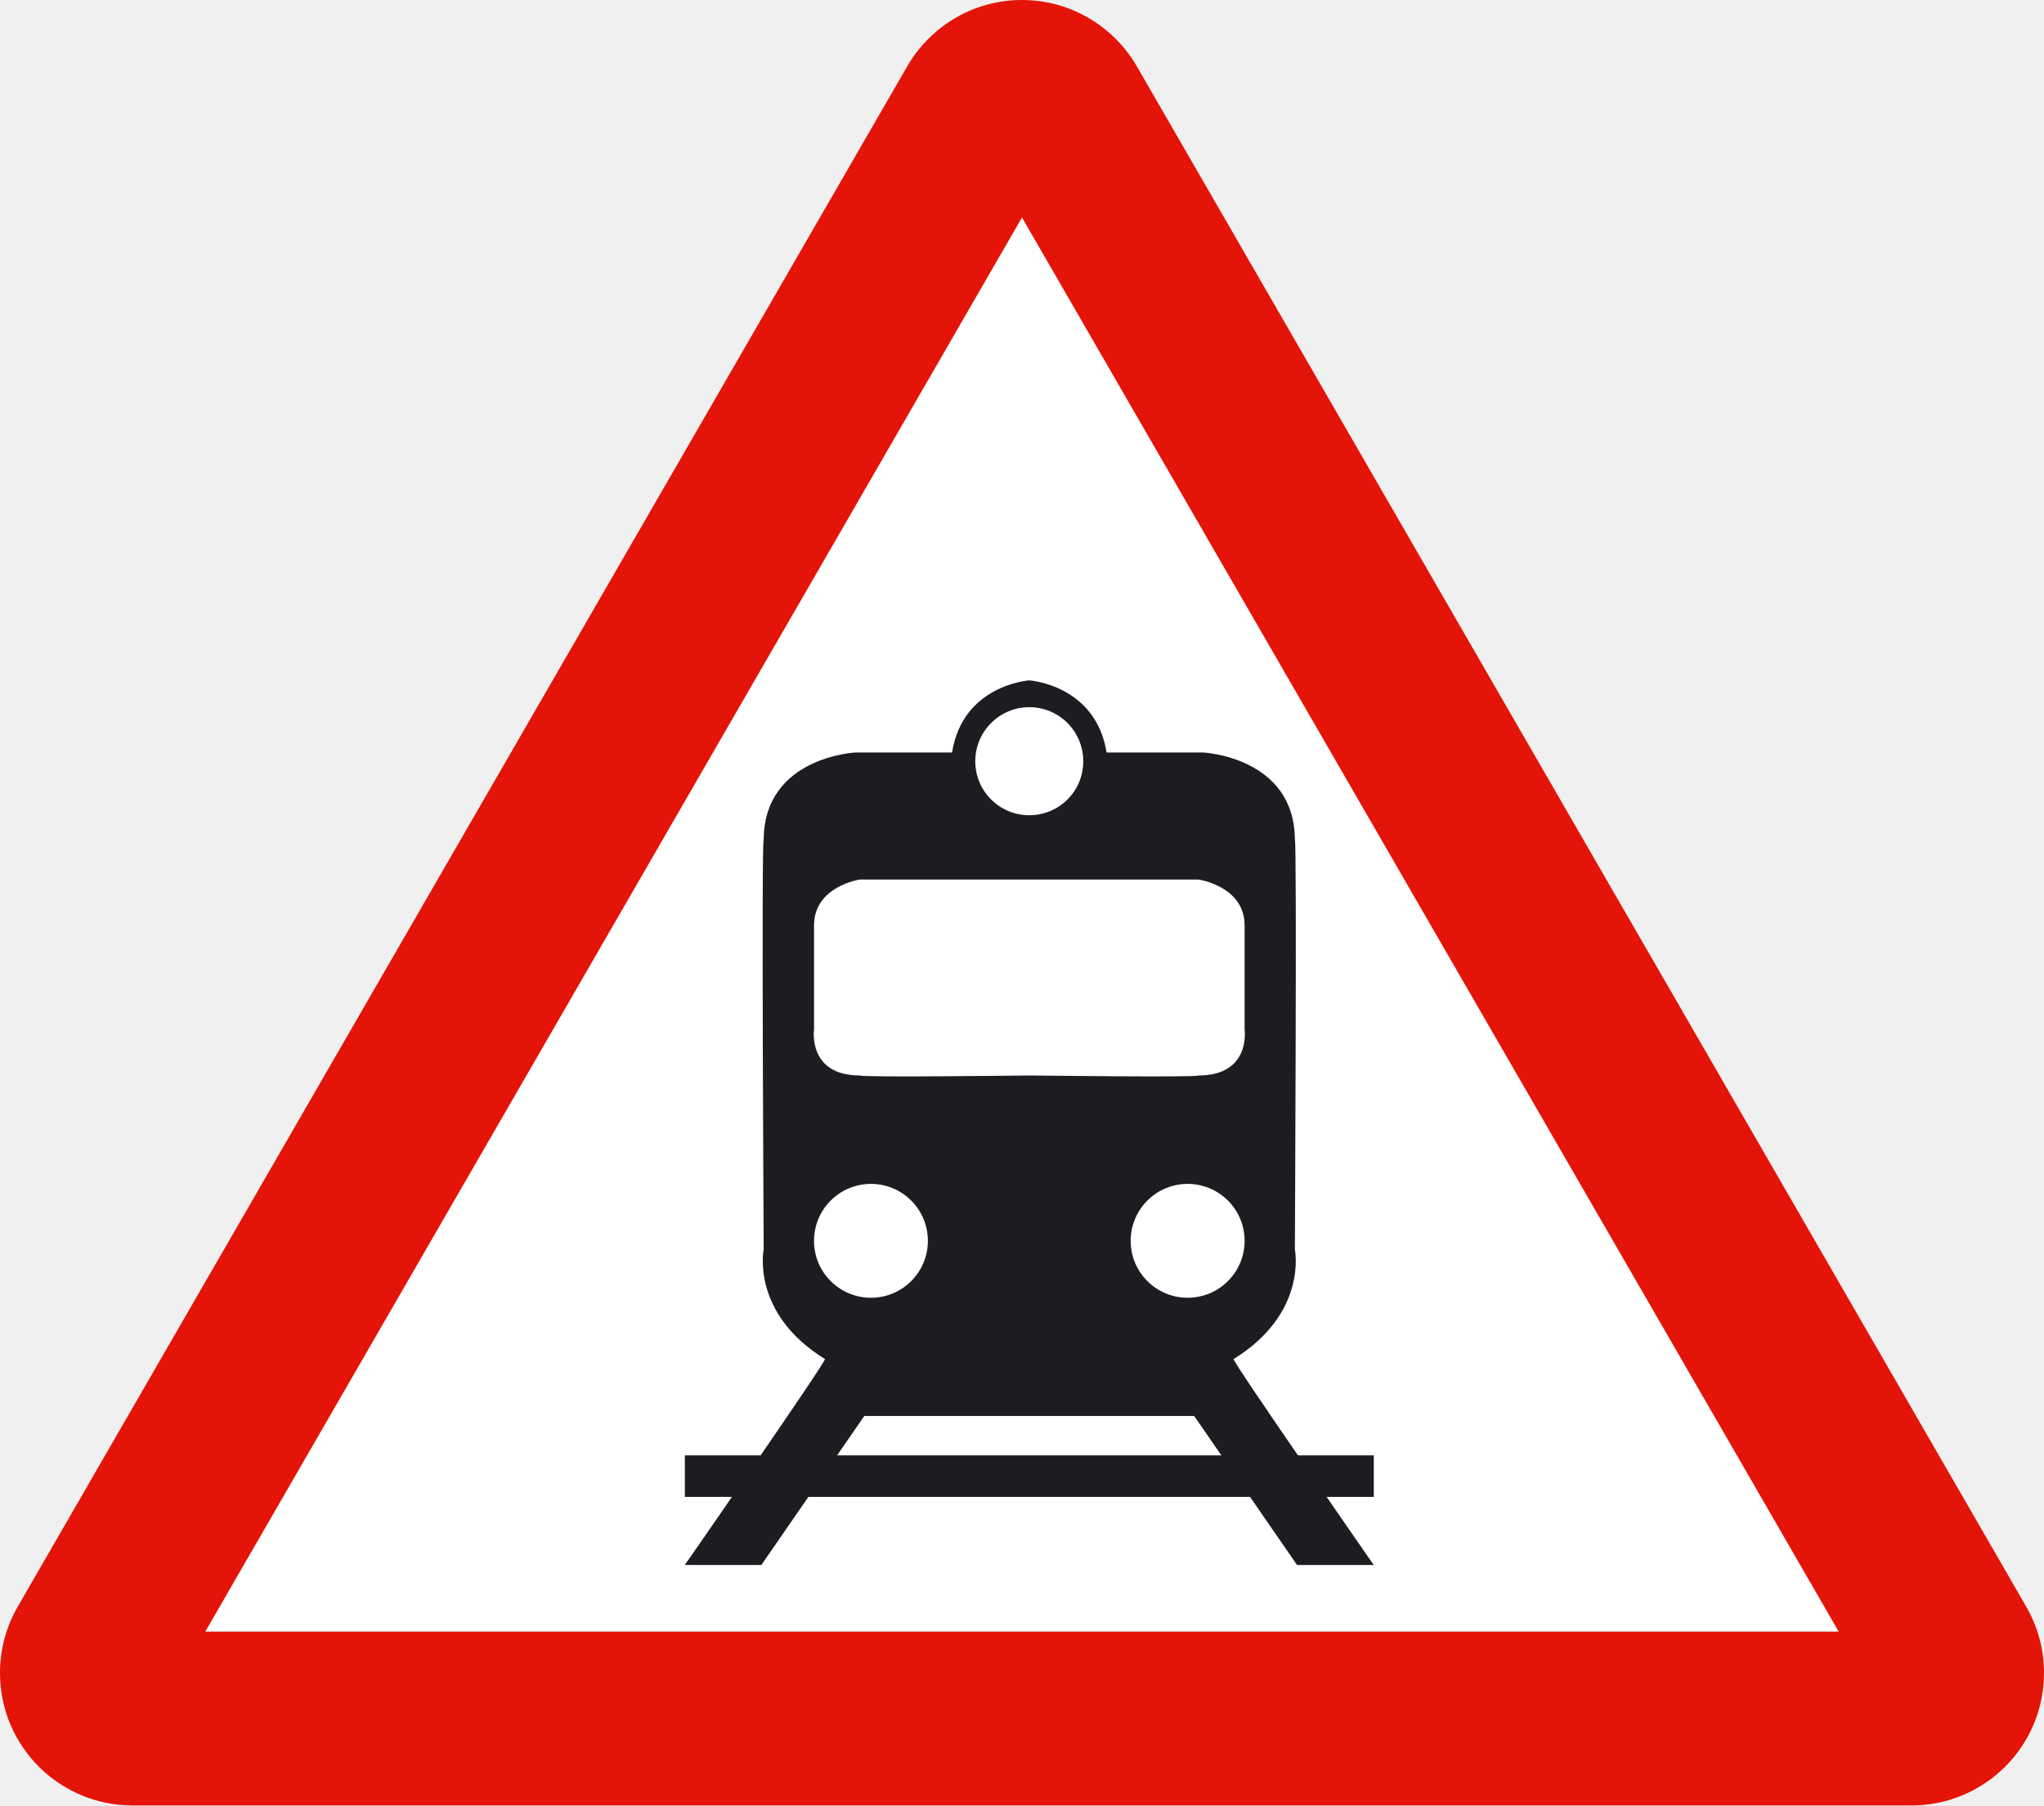
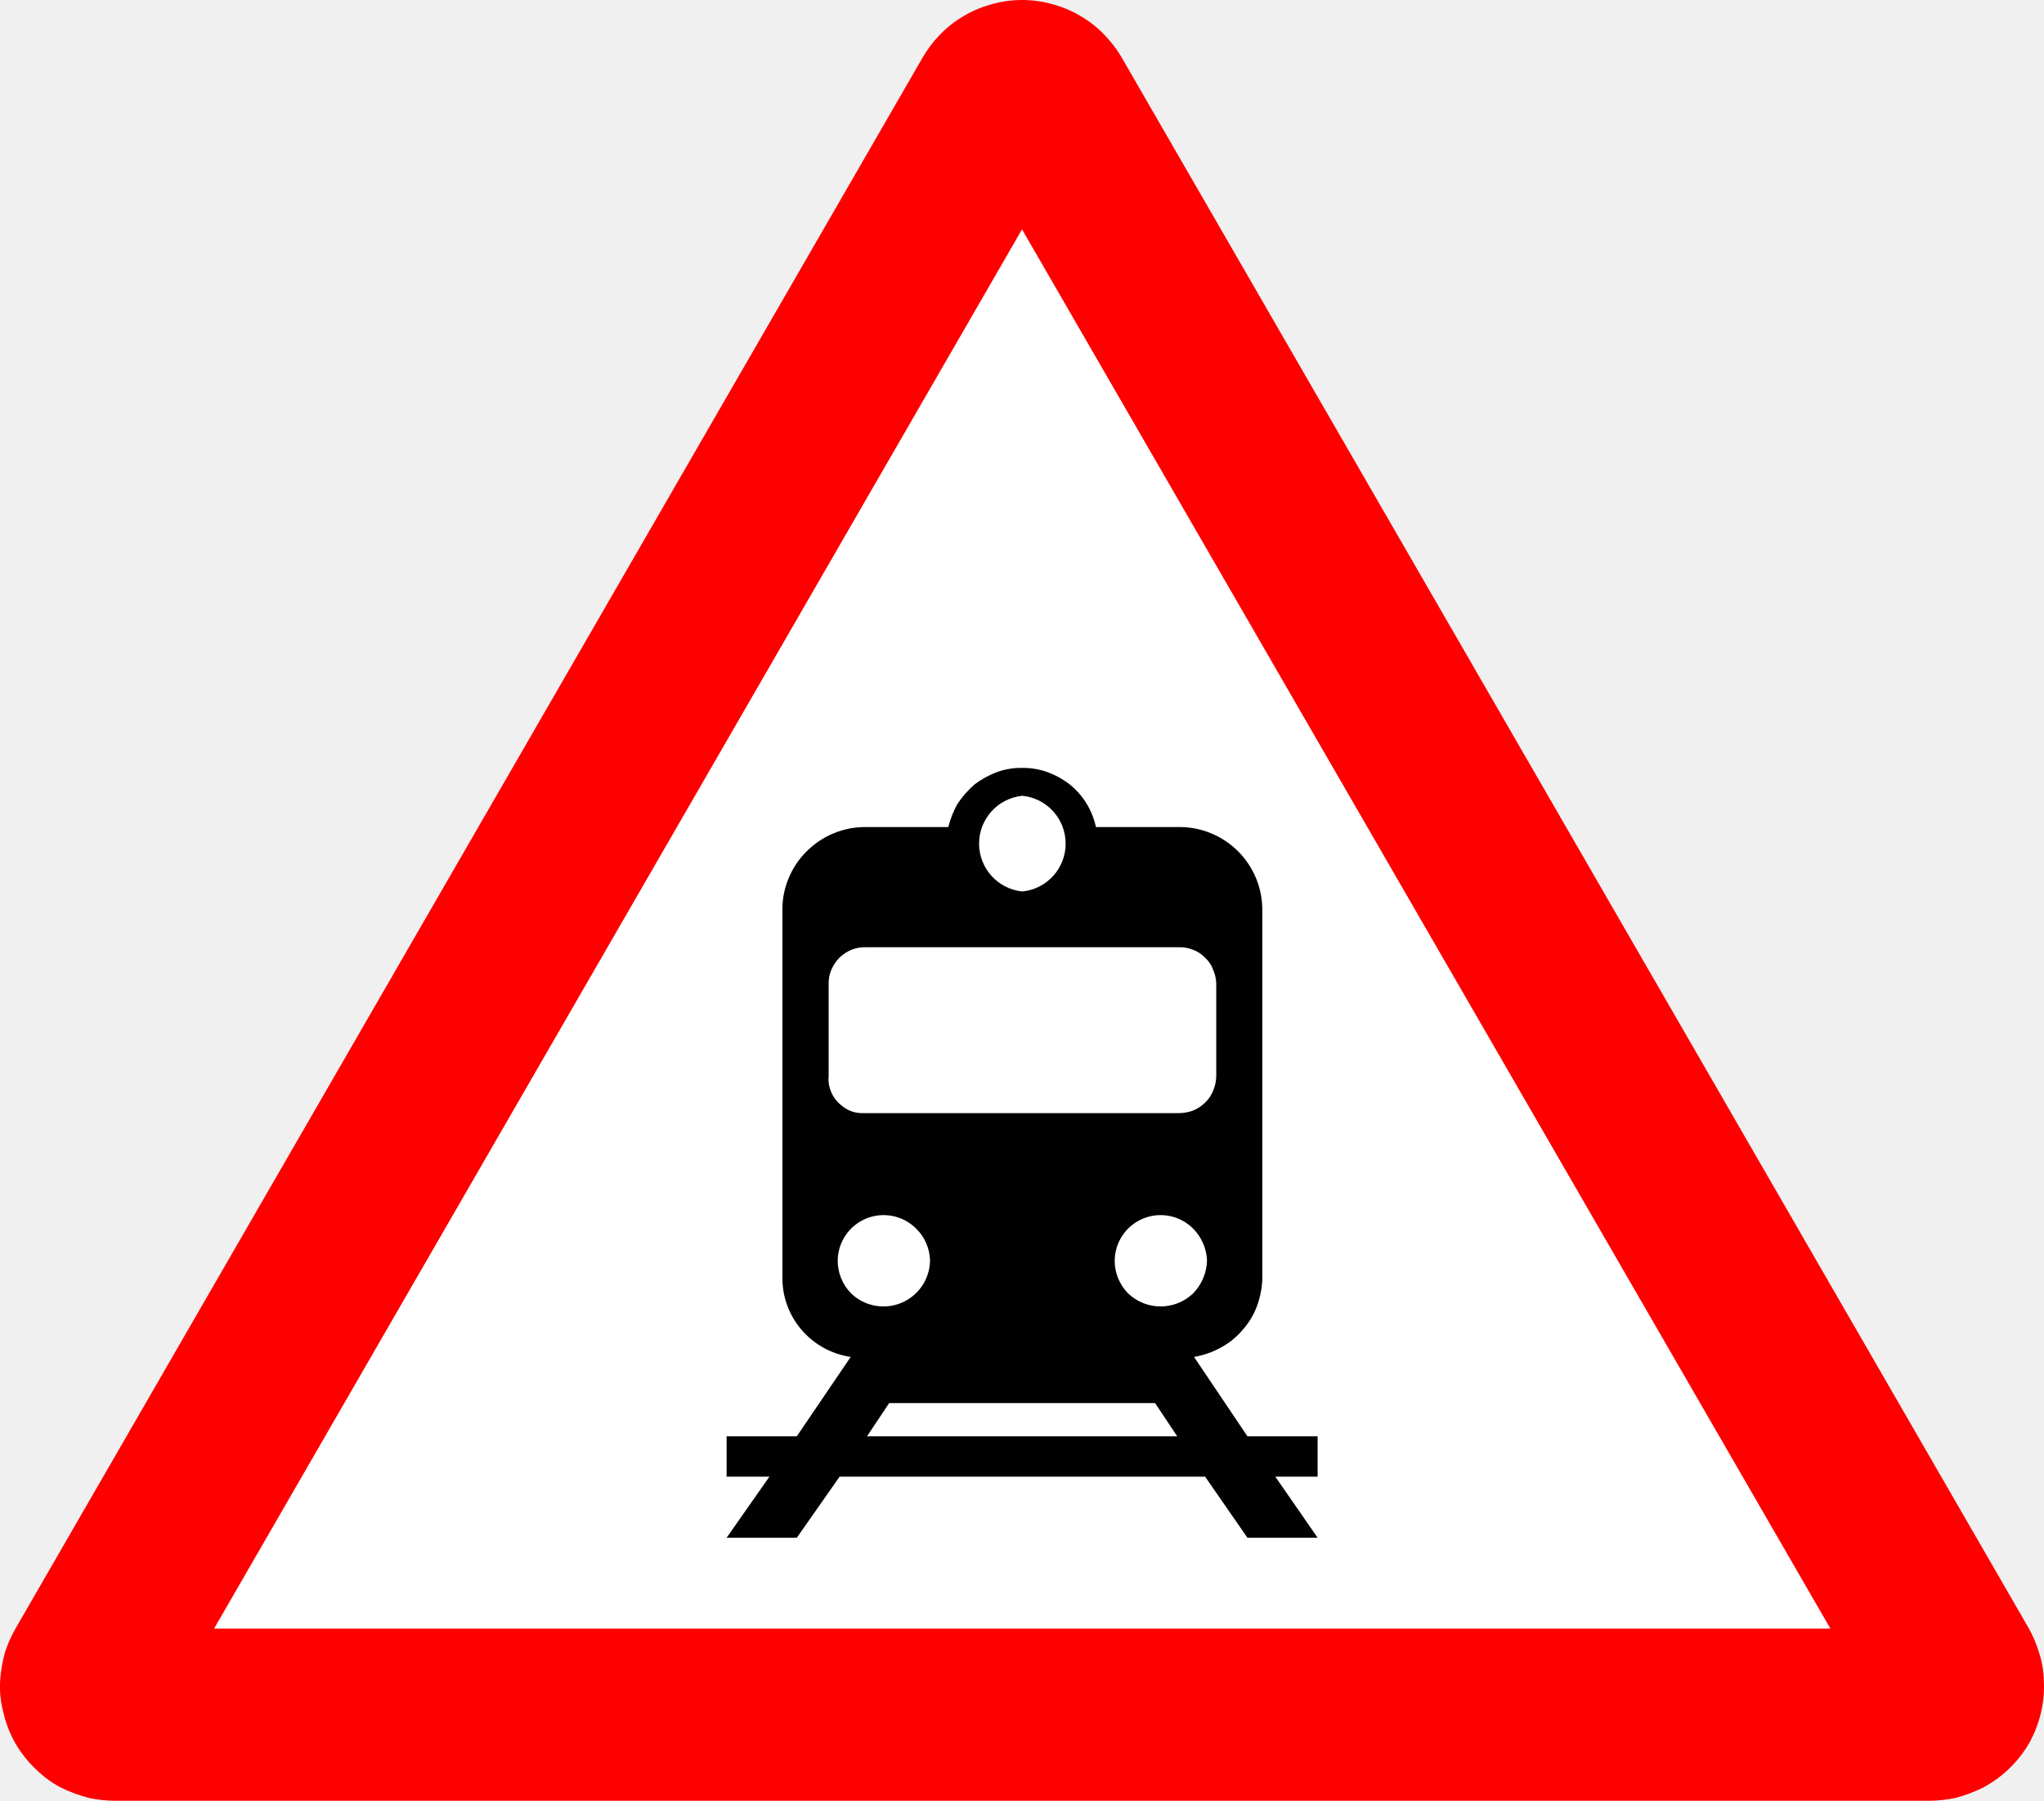
- <svg xmlns="http://www.w3.org/2000/svg" version="1.2" width="217.834" height="192.419" id="svg2">
-   <defs id="defs3085" />
-   <g id="Capa_1">
-     <path d="M 14.125,192.418 C 6.32,192.418 0,186.098 0,178.297 0,175.754 0.672,173.379 1.84,171.32 L 96.668,7.096 C 99.104,2.859 103.676,0 108.916,0 c 5.238,0 9.813,2.859 12.254,7.096 l 94.82,164.225 c 1.172,2.059 1.844,4.434 1.844,6.977 0,7.801 -6.32,14.121 -14.121,14.121 H 14.125" id="path3077" style="fill:#e41408" />
-     <path d="m 21.881,173.887 87.035,-150.707 87.035,150.707 -174.07,0" id="polyline3079" style="fill:#ffffff" />
-     <g id="g454" transform="matrix(1.227453,0,0,1.227453,-25.35908,-27.36607)" style="stroke-width:0.815">
-       <path d="M 110.025,148.661 H 80.121 v 3.606 h 59.817 v -3.606 H 110.025" id="polyline3348" style="fill:#1c1d20;fill-rule:evenodd;stroke-width:0.815" />
-       <path d="m 110.025,81.37 c 0,0 -5.766,0.377 -6.704,6.261 -0.193,0 -8.378,0 -8.378,0 0,0 -7.977,0.377 -7.977,7.617 -0.201,-0.201 0,35.537 0,35.537 0,0 -1.146,5.524 5.322,9.515 0,0.386 -12.17,17.878 -12.17,17.878 h 6.646 l 8.939,-12.939 h 28.64 l 8.93,12.939 h 6.661 c 0,0 -12.17,-17.492 -12.17,-17.878 6.471,-3.992 5.322,-9.515 5.322,-9.515 0,0 0.184,-35.739 0,-35.537 0,-7.24 -7.977,-7.617 -7.977,-7.617 0,0 -8.176,0 -8.369,0 -0.951,-5.886 -6.717,-6.261 -6.717,-6.261" id="path3350" style="fill:#1c1d20;fill-rule:evenodd;stroke-width:0.815" />
-       <path d="M 110.025,98.661 H 95.321 c 0,0 -3.983,0.579 -3.983,3.983 v 9.04 c 0,0 -0.579,3.992 3.983,3.992 0,0.184 14.705,0 14.705,0 0,0 14.696,0.184 14.696,0 4.57,0 4,-3.992 4,-3.992 v -9.04 c 0,-3.407 -4,-3.983 -4,-3.983 H 110.025" id="path3352" style="fill:#ffffff;fill-rule:evenodd;stroke-width:0.815" />
-       <path d="m 105.337,88.391 c 0,-2.586 2.1,-4.694 4.688,-4.694 2.603,0 4.688,2.108 4.688,4.694 0,2.603 -2.085,4.688 -4.688,4.688 -2.586,-0.002 -4.688,-2.085 -4.688,-4.688" id="path3354" style="fill:#ffffff;stroke-width:0.815" />
-       <path d="m 91.336,130.037 c 0,-2.736 2.209,-4.947 4.947,-4.947 2.721,0 4.939,2.209 4.939,4.947 0,2.728 -2.218,4.939 -4.939,4.939 -2.736,0 -4.947,-2.209 -4.947,-4.939" id="path3356" style="fill:#ffffff;stroke-width:0.815" />
-       <path d="m 118.829,130.037 c 0,-2.736 2.218,-4.947 4.947,-4.947 2.73,0 4.947,2.209 4.947,4.947 0,2.728 -2.218,4.939 -4.947,4.939 -2.73,0 -4.947,-2.209 -4.947,-4.939" id="path3358" style="fill:#ffffff;stroke-width:0.815" />
+ <svg xmlns="http://www.w3.org/2000/svg" viewBox="0 0 425.05 374.5">
+   <defs>
+     <style>.cls-1{fill:red;}.cls-1,.cls-2,.cls-3{fill-rule:evenodd;}.cls-2{fill:#fff;}.cls-3{fill:#010101;}</style>
+   </defs>
+   <g id="Capa_2" data-name="Capa 2">
+     <g id="Capa_1-2" data-name="Capa 1">
+       <path class="cls-1" d="M401.22,374.5a27.18,27.18,0,0,0,5.5-.6,31.9,31.9,0,0,0,5.6-2.1,24.47,24.47,0,0,0,9.6-9.2,25,25,0,0,0,2.5-6.4,23.53,23.53,0,0,0,.6-6.5,19.86,19.86,0,0,0-1-6,25,25,0,0,0-2.1-5L233.22,11.9A23.91,23.91,0,0,0,230,7.6a22.18,22.18,0,0,0-4.7-3.9,23.38,23.38,0,0,0-6-2.7,23.28,23.28,0,0,0-13.5,0,23.38,23.38,0,0,0-6,2.7,22.18,22.18,0,0,0-4.7,3.9,23.91,23.91,0,0,0-3.2,4.3L3.22,338.7a25.22,25.22,0,0,0-2.2,5,28.93,28.93,0,0,0-1,6,20.29,20.29,0,0,0,.7,6.5,23,23,0,0,0,6.7,11.7,22,22,0,0,0,5.3,3.9,32.83,32.83,0,0,0,5.7,2.1,26.25,26.25,0,0,0,5.4.6h377.4" />
+       <polyline class="cls-2" points="44.52 338.7 380.63 338.7 212.53 47.7 44.52 338.7" />
+       <path class="cls-3" d="M179.22,231.5a6.6,6.6,0,0,1-2.7-.6,8.4,8.4,0,0,1-2.4-1.8,6.81,6.81,0,0,1-1.5-2.6,6.26,6.26,0,0,1-.3-2.7V204.6a7.22,7.22,0,0,1,.5-2.8,9,9,0,0,1,1.7-2.6,8.32,8.32,0,0,1,2.6-1.7,7.22,7.22,0,0,1,2.8-.5h65.3a6.92,6.92,0,0,1,2.8.5,6.54,6.54,0,0,1,2.6,1.7,6.19,6.19,0,0,1,1.7,2.6,7.44,7.44,0,0,1,.6,2.8v19.2a7.92,7.92,0,0,1-.6,2.9,6.87,6.87,0,0,1-1.7,2.6A7.82,7.82,0,0,1,248,231a9.18,9.18,0,0,1-2.8.5h-66M251,262.2a10.25,10.25,0,0,1-2.9,6.8,9.79,9.79,0,0,1-13.5,0,9.7,9.7,0,0,1-2.8-6.8,9.55,9.55,0,0,1,16.3-6.7,10,10,0,0,1,2.9,6.7m-76.8,0a9.55,9.55,0,0,1,16.3-6.7,9.57,9.57,0,0,1,2.9,6.7A9.69,9.69,0,0,1,177,269a9.7,9.7,0,0,1-2.8-6.8m38.4-96.7a10,10,0,0,1,0,19.9,10,10,0,0,1,0-19.9m-32.3,133.2,4.6-6.9h55.3l4.6,6.9h-64.5m68-16.5a17.51,17.51,0,0,0,5.3-1.8,15.42,15.42,0,0,0,4.7-3.7,15.89,15.89,0,0,0,3.1-5.1,18.53,18.53,0,0,0,1.1-5.5V189.3a17.22,17.22,0,0,0-17.3-17.3h-17.3a16,16,0,0,0-1.9-4.8,15.41,15.41,0,0,0-3.6-4.1,17.16,17.16,0,0,0-4.8-2.6,14.92,14.92,0,0,0-5-.8,15.1,15.1,0,0,0-5.1.8,18.67,18.67,0,0,0-4.8,2.6,20,20,0,0,0-3.6,4.1,19.18,19.18,0,0,0-1.9,4.8h-17.3a17.15,17.15,0,0,0-12.2,5.1,16.67,16.67,0,0,0-3.8,5.8,16.46,16.46,0,0,0-1.2,6.4v76.8a16.5,16.5,0,0,0,4.1,10.6,16.66,16.66,0,0,0,10.1,5.5l-11.2,16.5h-14.6v8.4H160l-8.9,12.7h14.6l8.9-12.7h76l8.8,12.7H274l-8.8-12.7H274v-8.4h-14.6l-11.1-16.5" />
    </g>
  </g>
</svg>
